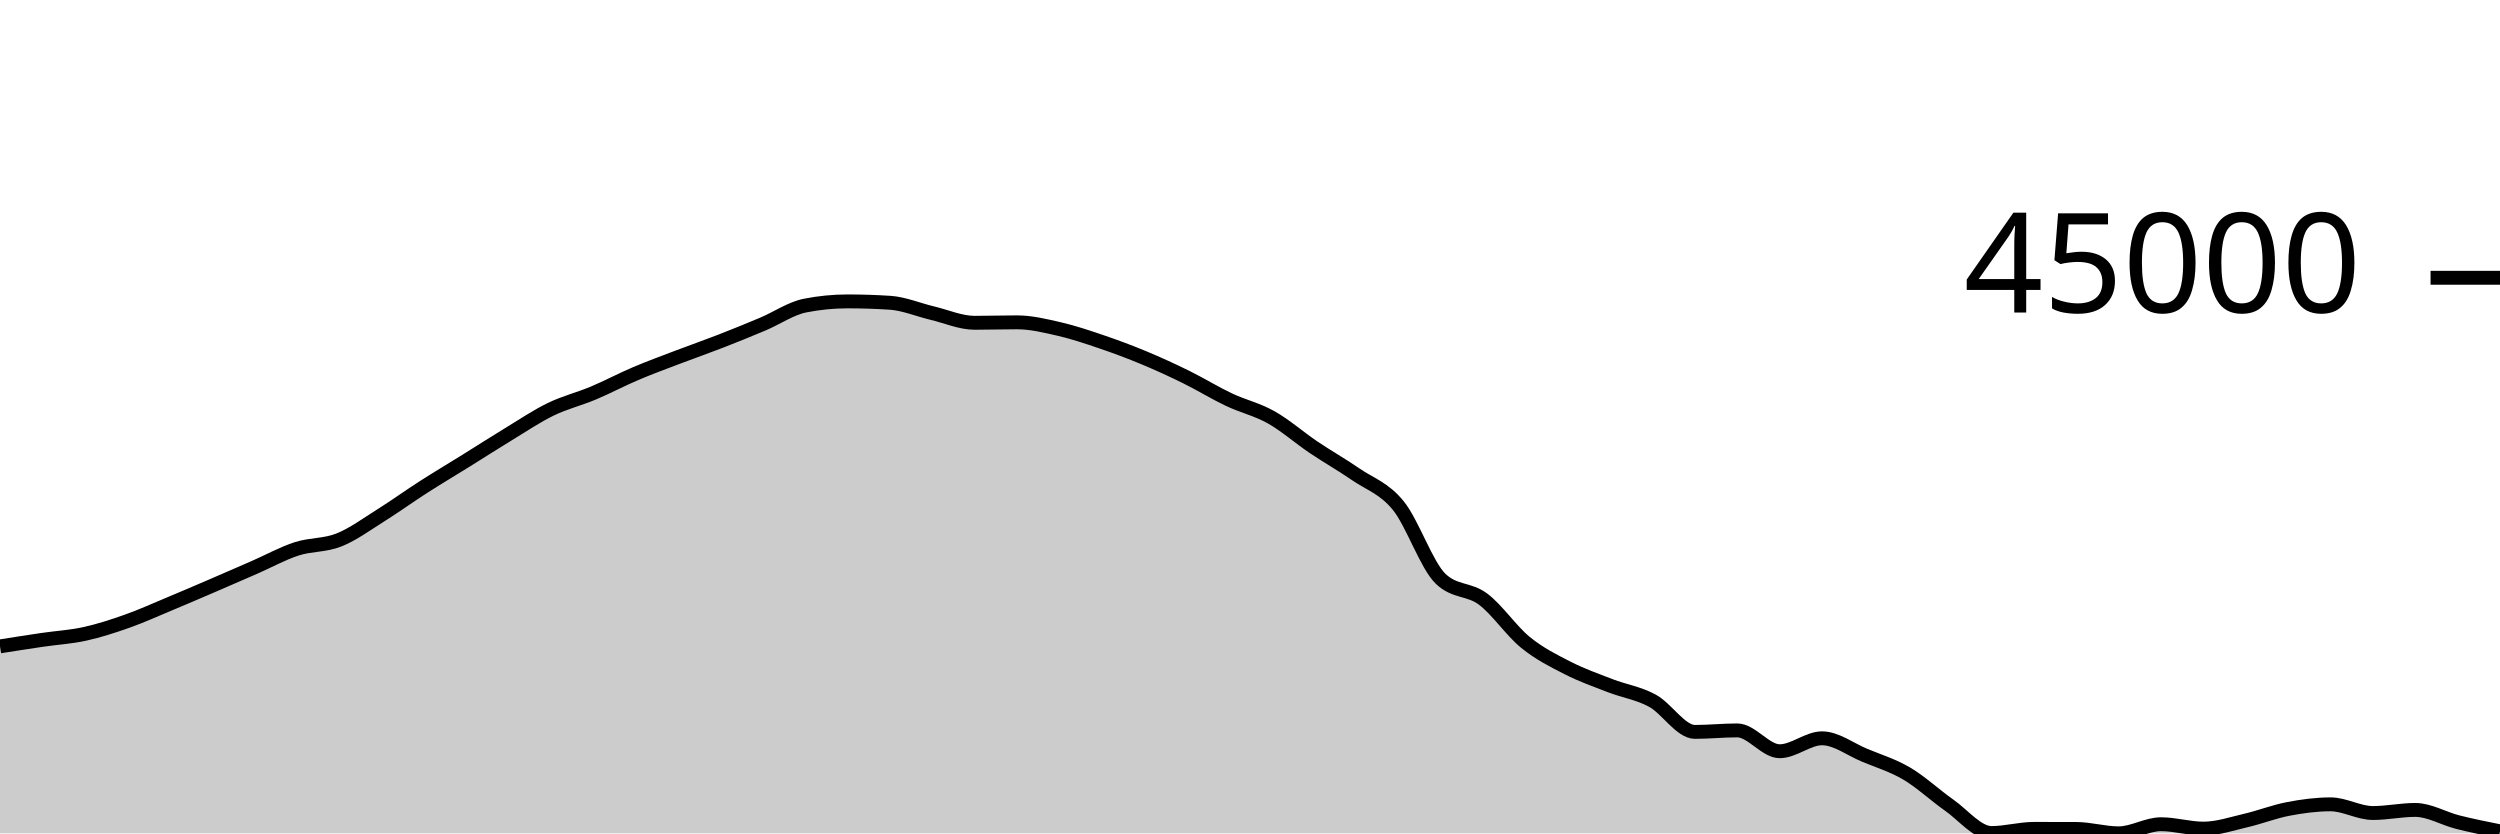
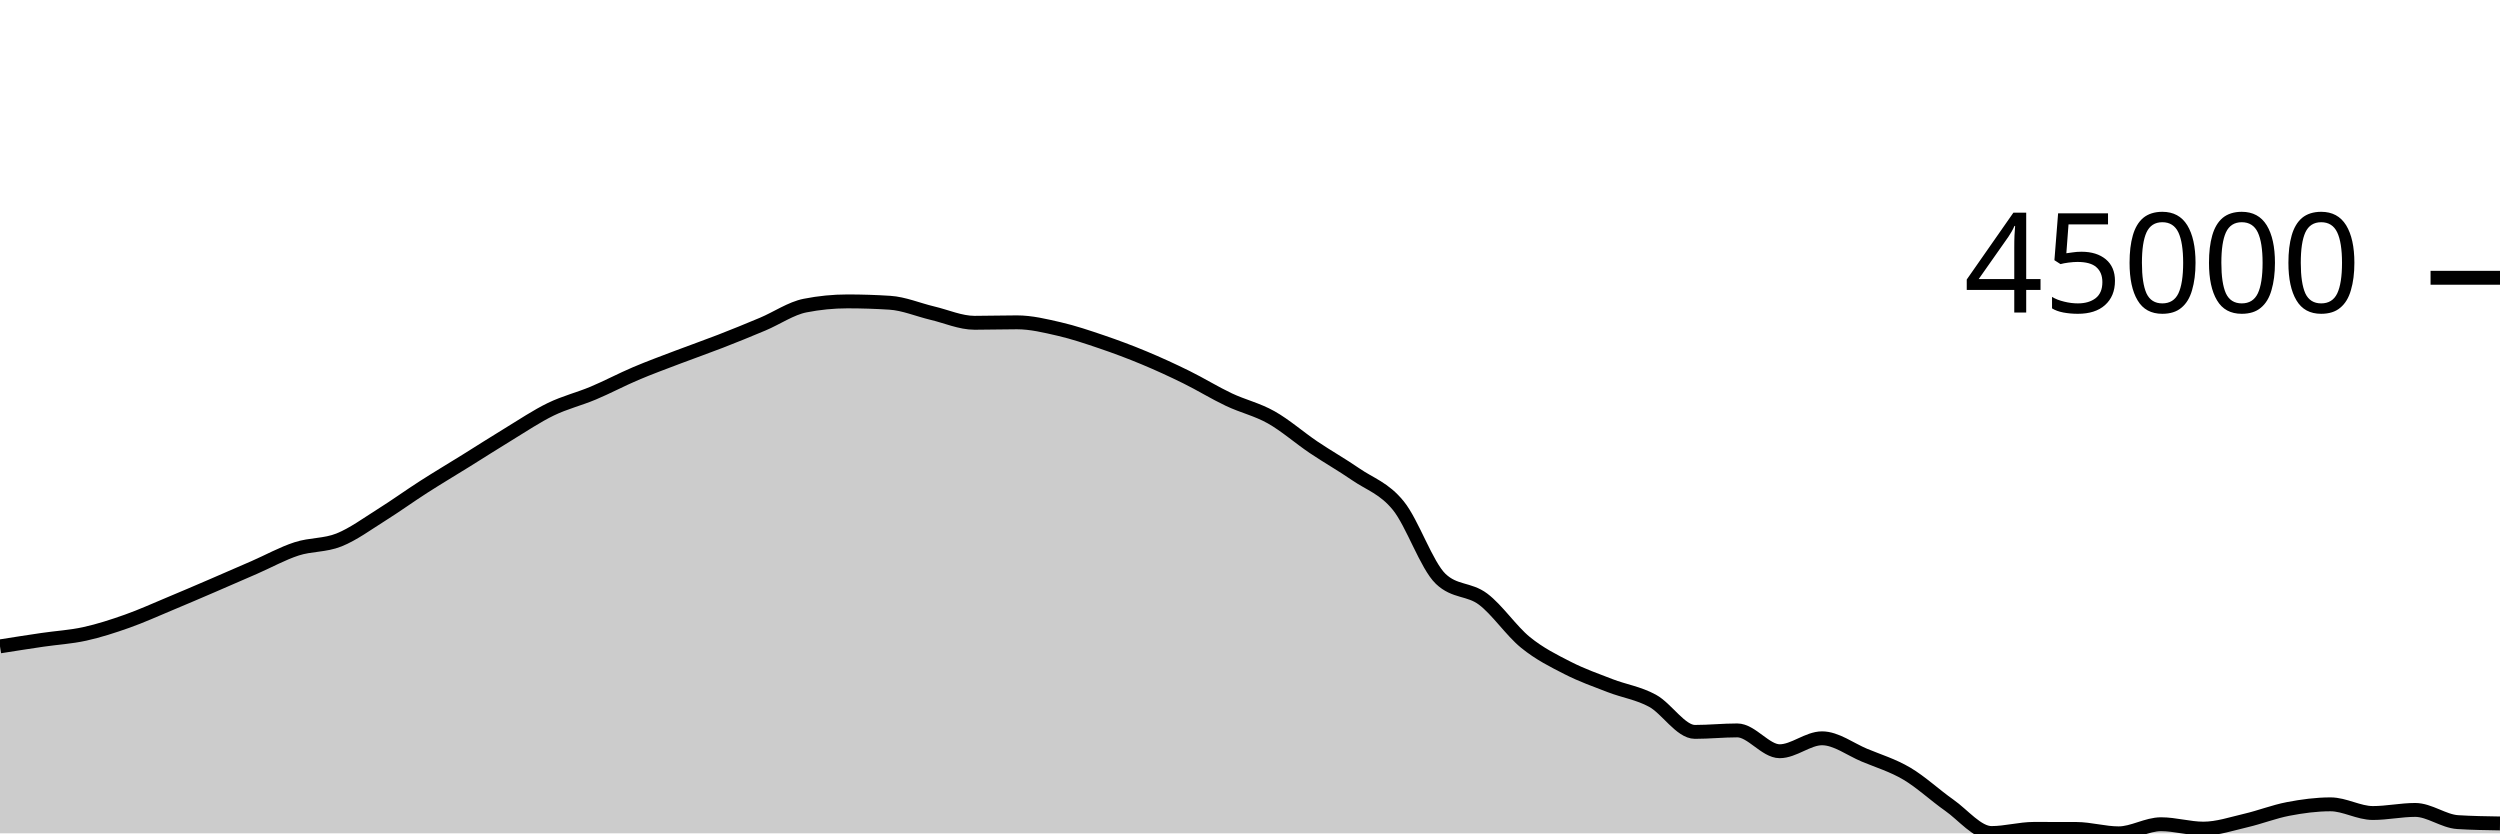
<svg xmlns="http://www.w3.org/2000/svg" viewBox="0 0 180 60">
  <g transform="translate(0,20)">
-     <path class="area" fill="rgba(0, 0, 0, 0.2)" d="M0,26.539C1.017,26.378,2.034,26.218,3.051,26.069C4.068,25.919,5.085,25.864,6.102,25.64C7.119,25.417,8.136,25.087,9.153,24.727C10.169,24.368,11.186,23.905,12.203,23.481C13.22,23.057,14.237,22.62,15.254,22.183C16.271,21.746,17.288,21.303,18.305,20.859C19.322,20.415,20.339,19.849,21.356,19.519C22.373,19.188,23.39,19.283,24.407,18.876C25.424,18.469,26.441,17.717,27.458,17.08C28.475,16.443,29.492,15.707,30.508,15.055C31.525,14.403,32.542,13.799,33.559,13.167C34.576,12.535,35.593,11.879,36.61,11.262C37.627,10.644,38.644,9.958,39.661,9.465C40.678,8.972,41.695,8.73,42.712,8.303C43.729,7.876,44.746,7.333,45.763,6.901C46.78,6.468,47.797,6.098,48.814,5.71C49.831,5.322,50.847,4.97,51.864,4.574C52.881,4.179,53.898,3.766,54.915,3.337C55.932,2.909,56.949,2.202,57.966,2.002C58.983,1.801,60,1.7,61.017,1.7C62.034,1.7,63.051,1.733,64.068,1.798C65.085,1.863,66.102,2.302,67.119,2.543C68.136,2.783,69.153,3.241,70.169,3.241C71.186,3.241,72.203,3.208,73.22,3.208C74.237,3.208,75.254,3.457,76.271,3.691C77.288,3.926,78.305,4.27,79.322,4.615C80.339,4.961,81.356,5.341,82.373,5.765C83.39,6.188,84.407,6.656,85.424,7.157C86.441,7.658,87.458,8.289,88.475,8.77C89.492,9.252,90.508,9.475,91.525,10.047C92.542,10.619,93.559,11.516,94.576,12.202C95.593,12.887,96.61,13.459,97.627,14.159C98.644,14.859,99.661,15.151,100.678,16.404C101.695,17.657,102.712,20.705,103.729,21.677C104.746,22.649,105.763,22.373,106.78,23.135C107.797,23.898,108.814,25.423,109.831,26.25C110.847,27.078,111.864,27.58,112.881,28.099C113.898,28.619,114.915,28.975,115.932,29.368C116.949,29.761,117.966,29.902,118.983,30.456C120,31.011,121.017,32.696,122.034,32.696C123.051,32.696,124.068,32.589,125.085,32.589C126.102,32.589,127.119,34.089,128.136,34.089C129.153,34.089,130.169,33.158,131.186,33.158C132.203,33.158,133.22,33.948,134.237,34.372C135.254,34.796,136.271,35.101,137.288,35.7C138.305,36.3,139.322,37.256,140.339,37.969C141.356,38.682,142.373,39.978,143.39,39.978C144.407,39.978,145.424,39.68,146.441,39.68C147.458,39.68,148.475,39.682,149.492,39.685C150.508,39.689,151.525,40,152.542,40C153.559,40,154.576,39.345,155.593,39.345C156.61,39.345,157.627,39.661,158.644,39.661C159.661,39.661,160.678,39.313,161.695,39.077C162.712,38.841,163.729,38.438,164.746,38.244C165.763,38.049,166.78,37.912,167.797,37.912C168.814,37.912,169.831,38.537,170.847,38.537C171.864,38.537,172.881,38.315,173.898,38.315C174.915,38.315,175.932,38.935,176.949,39.192C177.966,39.448,178.983,39.652,180,39.855L180,40C178.983,40,177.966,40,176.949,40C175.932,40,174.915,40,173.898,40C172.881,40,171.864,40,170.847,40C169.831,40,168.814,40,167.797,40C166.78,40,165.763,40,164.746,40C163.729,40,162.712,40,161.695,40C160.678,40,159.661,40,158.644,40C157.627,40,156.61,40,155.593,40C154.576,40,153.559,40,152.542,40C151.525,40,150.508,40,149.492,40C148.475,40,147.458,40,146.441,40C145.424,40,144.407,40,143.39,40C142.373,40,141.356,40,140.339,40C139.322,40,138.305,40,137.288,40C136.271,40,135.254,40,134.237,40C133.22,40,132.203,40,131.186,40C130.169,40,129.153,40,128.136,40C127.119,40,126.102,40,125.085,40C124.068,40,123.051,40,122.034,40C121.017,40,120,40,118.983,40C117.966,40,116.949,40,115.932,40C114.915,40,113.898,40,112.881,40C111.864,40,110.847,40,109.831,40C108.814,40,107.797,40,106.78,40C105.763,40,104.746,40,103.729,40C102.712,40,101.695,40,100.678,40C99.661,40,98.644,40,97.627,40C96.61,40,95.593,40,94.576,40C93.559,40,92.542,40,91.525,40C90.508,40,89.492,40,88.475,40C87.458,40,86.441,40,85.424,40C84.407,40,83.39,40,82.373,40C81.356,40,80.339,40,79.322,40C78.305,40,77.288,40,76.271,40C75.254,40,74.237,40,73.22,40C72.203,40,71.186,40,70.169,40C69.153,40,68.136,40,67.119,40C66.102,40,65.085,40,64.068,40C63.051,40,62.034,40,61.017,40C60,40,58.983,40,57.966,40C56.949,40,55.932,40,54.915,40C53.898,40,52.881,40,51.864,40C50.847,40,49.831,40,48.814,40C47.797,40,46.78,40,45.763,40C44.746,40,43.729,40,42.712,40C41.695,40,40.678,40,39.661,40C38.644,40,37.627,40,36.61,40C35.593,40,34.576,40,33.559,40C32.542,40,31.525,40,30.508,40C29.492,40,28.475,40,27.458,40C26.441,40,25.424,40,24.407,40C23.39,40,22.373,40,21.356,40C20.339,40,19.322,40,18.305,40C17.288,40,16.271,40,15.254,40C14.237,40,13.22,40,12.203,40C11.186,40,10.169,40,9.153,40C8.136,40,7.119,40,6.102,40C5.085,40,4.068,40,3.051,40C2.034,40,1.017,40,0,40Z" />
-     <path class="line" stroke="black" fill="none" d="M0,26.539C1.017,26.378,2.034,26.218,3.051,26.069C4.068,25.919,5.085,25.864,6.102,25.64C7.119,25.417,8.136,25.087,9.153,24.727C10.169,24.368,11.186,23.905,12.203,23.481C13.22,23.057,14.237,22.62,15.254,22.183C16.271,21.746,17.288,21.303,18.305,20.859C19.322,20.415,20.339,19.849,21.356,19.519C22.373,19.188,23.39,19.283,24.407,18.876C25.424,18.469,26.441,17.717,27.458,17.08C28.475,16.443,29.492,15.707,30.508,15.055C31.525,14.403,32.542,13.799,33.559,13.167C34.576,12.535,35.593,11.879,36.61,11.262C37.627,10.644,38.644,9.958,39.661,9.465C40.678,8.972,41.695,8.73,42.712,8.303C43.729,7.876,44.746,7.333,45.763,6.901C46.78,6.468,47.797,6.098,48.814,5.71C49.831,5.322,50.847,4.97,51.864,4.574C52.881,4.179,53.898,3.766,54.915,3.337C55.932,2.909,56.949,2.202,57.966,2.002C58.983,1.801,60,1.7,61.017,1.7C62.034,1.7,63.051,1.733,64.068,1.798C65.085,1.863,66.102,2.302,67.119,2.543C68.136,2.783,69.153,3.241,70.169,3.241C71.186,3.241,72.203,3.208,73.22,3.208C74.237,3.208,75.254,3.457,76.271,3.691C77.288,3.926,78.305,4.27,79.322,4.615C80.339,4.961,81.356,5.341,82.373,5.765C83.39,6.188,84.407,6.656,85.424,7.157C86.441,7.658,87.458,8.289,88.475,8.77C89.492,9.252,90.508,9.475,91.525,10.047C92.542,10.619,93.559,11.516,94.576,12.202C95.593,12.887,96.61,13.459,97.627,14.159C98.644,14.859,99.661,15.151,100.678,16.404C101.695,17.657,102.712,20.705,103.729,21.677C104.746,22.649,105.763,22.373,106.78,23.135C107.797,23.898,108.814,25.423,109.831,26.25C110.847,27.078,111.864,27.58,112.881,28.099C113.898,28.619,114.915,28.975,115.932,29.368C116.949,29.761,117.966,29.902,118.983,30.456C120,31.011,121.017,32.696,122.034,32.696C123.051,32.696,124.068,32.589,125.085,32.589C126.102,32.589,127.119,34.089,128.136,34.089C129.153,34.089,130.169,33.158,131.186,33.158C132.203,33.158,133.22,33.948,134.237,34.372C135.254,34.796,136.271,35.101,137.288,35.7C138.305,36.3,139.322,37.256,140.339,37.969C141.356,38.682,142.373,39.978,143.39,39.978C144.407,39.978,145.424,39.68,146.441,39.68C147.458,39.68,148.475,39.682,149.492,39.685C150.508,39.689,151.525,40,152.542,40C153.559,40,154.576,39.345,155.593,39.345C156.61,39.345,157.627,39.661,158.644,39.661C159.661,39.661,160.678,39.313,161.695,39.077C162.712,38.841,163.729,38.438,164.746,38.244C165.763,38.049,166.78,37.912,167.797,37.912C168.814,37.912,169.831,38.537,170.847,38.537C171.864,38.537,172.881,38.315,173.898,38.315C174.915,38.315,175.932,38.935,176.949,39.192C177.966,39.448,178.983,39.652,180,39.855" />
+     <path class="area" fill="rgba(0, 0, 0, 0.2)" d="M0,26.539C1.017,26.378,2.034,26.218,3.051,26.069C4.068,25.919,5.085,25.864,6.102,25.64C7.119,25.417,8.136,25.087,9.153,24.727C10.169,24.368,11.186,23.905,12.203,23.481C13.22,23.057,14.237,22.62,15.254,22.183C16.271,21.746,17.288,21.303,18.305,20.859C19.322,20.415,20.339,19.849,21.356,19.519C22.373,19.188,23.39,19.283,24.407,18.876C25.424,18.469,26.441,17.717,27.458,17.08C28.475,16.443,29.492,15.707,30.508,15.055C31.525,14.403,32.542,13.799,33.559,13.167C34.576,12.535,35.593,11.879,36.61,11.262C37.627,10.644,38.644,9.958,39.661,9.465C40.678,8.972,41.695,8.73,42.712,8.303C43.729,7.876,44.746,7.333,45.763,6.901C46.78,6.468,47.797,6.098,48.814,5.71C49.831,5.322,50.847,4.97,51.864,4.574C52.881,4.179,53.898,3.766,54.915,3.337C55.932,2.909,56.949,2.202,57.966,2.002C58.983,1.801,60,1.7,61.017,1.7C62.034,1.7,63.051,1.733,64.068,1.798C65.085,1.863,66.102,2.302,67.119,2.543C68.136,2.783,69.153,3.241,70.169,3.241C71.186,3.241,72.203,3.208,73.22,3.208C74.237,3.208,75.254,3.457,76.271,3.691C77.288,3.926,78.305,4.27,79.322,4.615C80.339,4.961,81.356,5.341,82.373,5.765C83.39,6.188,84.407,6.656,85.424,7.157C86.441,7.658,87.458,8.289,88.475,8.77C89.492,9.252,90.508,9.475,91.525,10.047C92.542,10.619,93.559,11.516,94.576,12.202C95.593,12.887,96.61,13.459,97.627,14.159C98.644,14.859,99.661,15.151,100.678,16.404C101.695,17.657,102.712,20.705,103.729,21.677C104.746,22.649,105.763,22.373,106.78,23.135C107.797,23.898,108.814,25.423,109.831,26.25C110.847,27.078,111.864,27.58,112.881,28.099C113.898,28.619,114.915,28.975,115.932,29.368C116.949,29.761,117.966,29.902,118.983,30.456C120,31.011,121.017,32.696,122.034,32.696C123.051,32.696,124.068,32.589,125.085,32.589C126.102,32.589,127.119,34.089,128.136,34.089C129.153,34.089,130.169,33.158,131.186,33.158C132.203,33.158,133.22,33.948,134.237,34.372C135.254,34.796,136.271,35.101,137.288,35.7C138.305,36.3,139.322,37.256,140.339,37.969C141.356,38.682,142.373,39.978,143.39,39.978C144.407,39.978,145.424,39.68,146.441,39.68C147.458,39.68,148.475,39.682,149.492,39.685C150.508,39.689,151.525,40,152.542,40C153.559,40,154.576,39.345,155.593,39.345C156.61,39.345,157.627,39.661,158.644,39.661C159.661,39.661,160.678,39.313,161.695,39.077C162.712,38.841,163.729,38.438,164.746,38.244C165.763,38.049,166.78,37.912,167.797,37.912C168.814,37.912,169.831,38.537,170.847,38.537C171.864,38.537,172.881,38.315,173.898,38.315C174.915,38.315,175.932,39.127,176.949,39.192C177.966,39.256,178.983,39.272,180,39.288L180,40C178.983,40,177.966,40,176.949,40C175.932,40,174.915,40,173.898,40C172.881,40,171.864,40,170.847,40C169.831,40,168.814,40,167.797,40C166.78,40,165.763,40,164.746,40C163.729,40,162.712,40,161.695,40C160.678,40,159.661,40,158.644,40C157.627,40,156.61,40,155.593,40C154.576,40,153.559,40,152.542,40C151.525,40,150.508,40,149.492,40C148.475,40,147.458,40,146.441,40C145.424,40,144.407,40,143.39,40C142.373,40,141.356,40,140.339,40C139.322,40,138.305,40,137.288,40C136.271,40,135.254,40,134.237,40C133.22,40,132.203,40,131.186,40C130.169,40,129.153,40,128.136,40C127.119,40,126.102,40,125.085,40C124.068,40,123.051,40,122.034,40C121.017,40,120,40,118.983,40C117.966,40,116.949,40,115.932,40C114.915,40,113.898,40,112.881,40C111.864,40,110.847,40,109.831,40C108.814,40,107.797,40,106.78,40C105.763,40,104.746,40,103.729,40C102.712,40,101.695,40,100.678,40C99.661,40,98.644,40,97.627,40C96.61,40,95.593,40,94.576,40C93.559,40,92.542,40,91.525,40C90.508,40,89.492,40,88.475,40C87.458,40,86.441,40,85.424,40C84.407,40,83.39,40,82.373,40C81.356,40,80.339,40,79.322,40C78.305,40,77.288,40,76.271,40C75.254,40,74.237,40,73.22,40C72.203,40,71.186,40,70.169,40C69.153,40,68.136,40,67.119,40C66.102,40,65.085,40,64.068,40C63.051,40,62.034,40,61.017,40C60,40,58.983,40,57.966,40C56.949,40,55.932,40,54.915,40C53.898,40,52.881,40,51.864,40C50.847,40,49.831,40,48.814,40C47.797,40,46.78,40,45.763,40C44.746,40,43.729,40,42.712,40C41.695,40,40.678,40,39.661,40C38.644,40,37.627,40,36.61,40C35.593,40,34.576,40,33.559,40C32.542,40,31.525,40,30.508,40C29.492,40,28.475,40,27.458,40C26.441,40,25.424,40,24.407,40C23.39,40,22.373,40,21.356,40C20.339,40,19.322,40,18.305,40C17.288,40,16.271,40,15.254,40C14.237,40,13.22,40,12.203,40C11.186,40,10.169,40,9.153,40C8.136,40,7.119,40,6.102,40C5.085,40,4.068,40,3.051,40C2.034,40,1.017,40,0,40Z" />
+     <path class="line" stroke="black" fill="none" d="M0,26.539C1.017,26.378,2.034,26.218,3.051,26.069C4.068,25.919,5.085,25.864,6.102,25.64C7.119,25.417,8.136,25.087,9.153,24.727C10.169,24.368,11.186,23.905,12.203,23.481C13.22,23.057,14.237,22.62,15.254,22.183C16.271,21.746,17.288,21.303,18.305,20.859C19.322,20.415,20.339,19.849,21.356,19.519C22.373,19.188,23.39,19.283,24.407,18.876C25.424,18.469,26.441,17.717,27.458,17.08C28.475,16.443,29.492,15.707,30.508,15.055C31.525,14.403,32.542,13.799,33.559,13.167C34.576,12.535,35.593,11.879,36.61,11.262C37.627,10.644,38.644,9.958,39.661,9.465C40.678,8.972,41.695,8.73,42.712,8.303C43.729,7.876,44.746,7.333,45.763,6.901C46.78,6.468,47.797,6.098,48.814,5.71C49.831,5.322,50.847,4.97,51.864,4.574C52.881,4.179,53.898,3.766,54.915,3.337C55.932,2.909,56.949,2.202,57.966,2.002C58.983,1.801,60,1.7,61.017,1.7C62.034,1.7,63.051,1.733,64.068,1.798C65.085,1.863,66.102,2.302,67.119,2.543C68.136,2.783,69.153,3.241,70.169,3.241C71.186,3.241,72.203,3.208,73.22,3.208C74.237,3.208,75.254,3.457,76.271,3.691C77.288,3.926,78.305,4.27,79.322,4.615C80.339,4.961,81.356,5.341,82.373,5.765C83.39,6.188,84.407,6.656,85.424,7.157C86.441,7.658,87.458,8.289,88.475,8.77C89.492,9.252,90.508,9.475,91.525,10.047C92.542,10.619,93.559,11.516,94.576,12.202C95.593,12.887,96.61,13.459,97.627,14.159C98.644,14.859,99.661,15.151,100.678,16.404C101.695,17.657,102.712,20.705,103.729,21.677C104.746,22.649,105.763,22.373,106.78,23.135C107.797,23.898,108.814,25.423,109.831,26.25C110.847,27.078,111.864,27.58,112.881,28.099C113.898,28.619,114.915,28.975,115.932,29.368C116.949,29.761,117.966,29.902,118.983,30.456C120,31.011,121.017,32.696,122.034,32.696C123.051,32.696,124.068,32.589,125.085,32.589C126.102,32.589,127.119,34.089,128.136,34.089C129.153,34.089,130.169,33.158,131.186,33.158C132.203,33.158,133.22,33.948,134.237,34.372C135.254,34.796,136.271,35.101,137.288,35.7C138.305,36.3,139.322,37.256,140.339,37.969C141.356,38.682,142.373,39.978,143.39,39.978C144.407,39.978,145.424,39.68,146.441,39.68C147.458,39.68,148.475,39.682,149.492,39.685C150.508,39.689,151.525,40,152.542,40C153.559,40,154.576,39.345,155.593,39.345C156.61,39.345,157.627,39.661,158.644,39.661C159.661,39.661,160.678,39.313,161.695,39.077C162.712,38.841,163.729,38.438,164.746,38.244C165.763,38.049,166.78,37.912,167.797,37.912C168.814,37.912,169.831,38.537,170.847,38.537C171.864,38.537,172.881,38.315,173.898,38.315C174.915,38.315,175.932,39.127,176.949,39.192C177.966,39.256,178.983,39.272,180,39.288" />
    <path class="axis-ceiling" stroke-width="1" stroke="black" fill="none" d="M175,0L180,0" />
    <text class="axis-ceiling-label" font-family="sans-serif" text-anchor="end" font-size="10px" x="170" y="2.5">45000</text>
  </g>
</svg>
